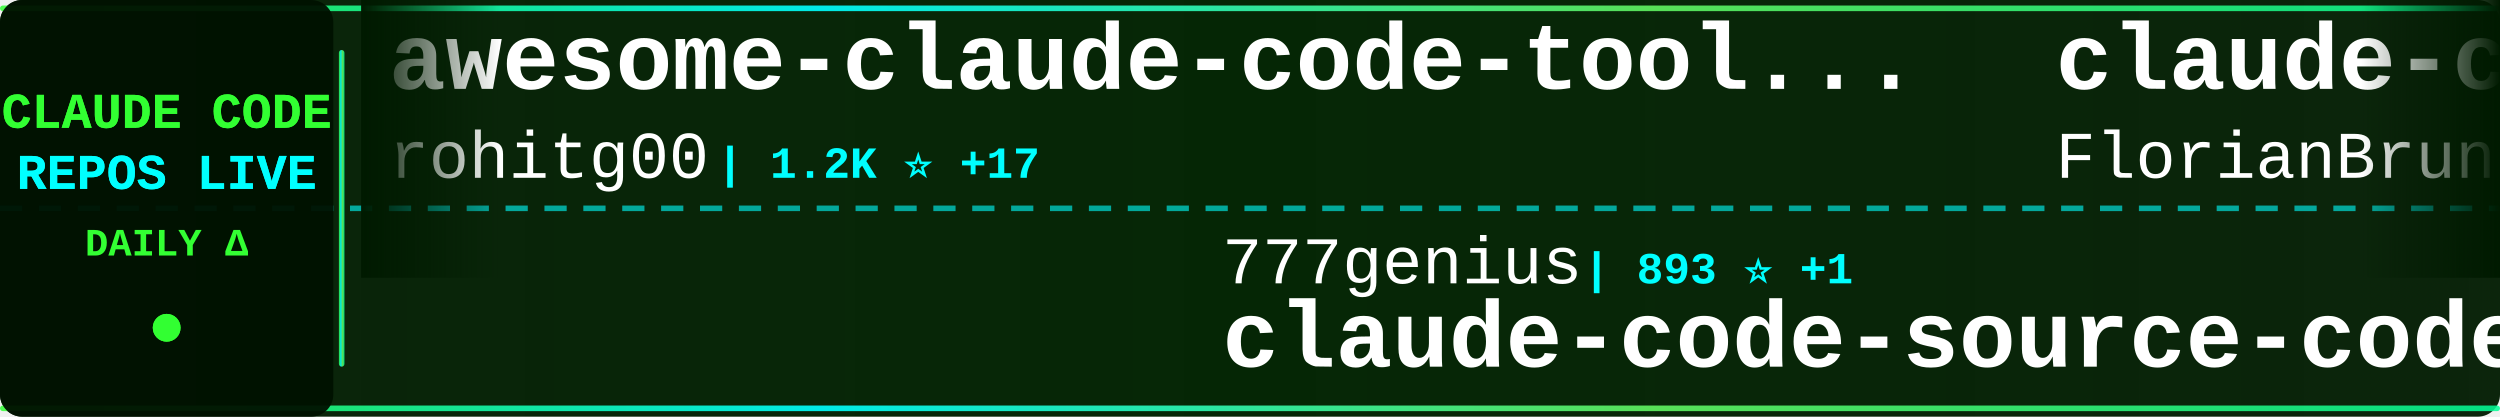
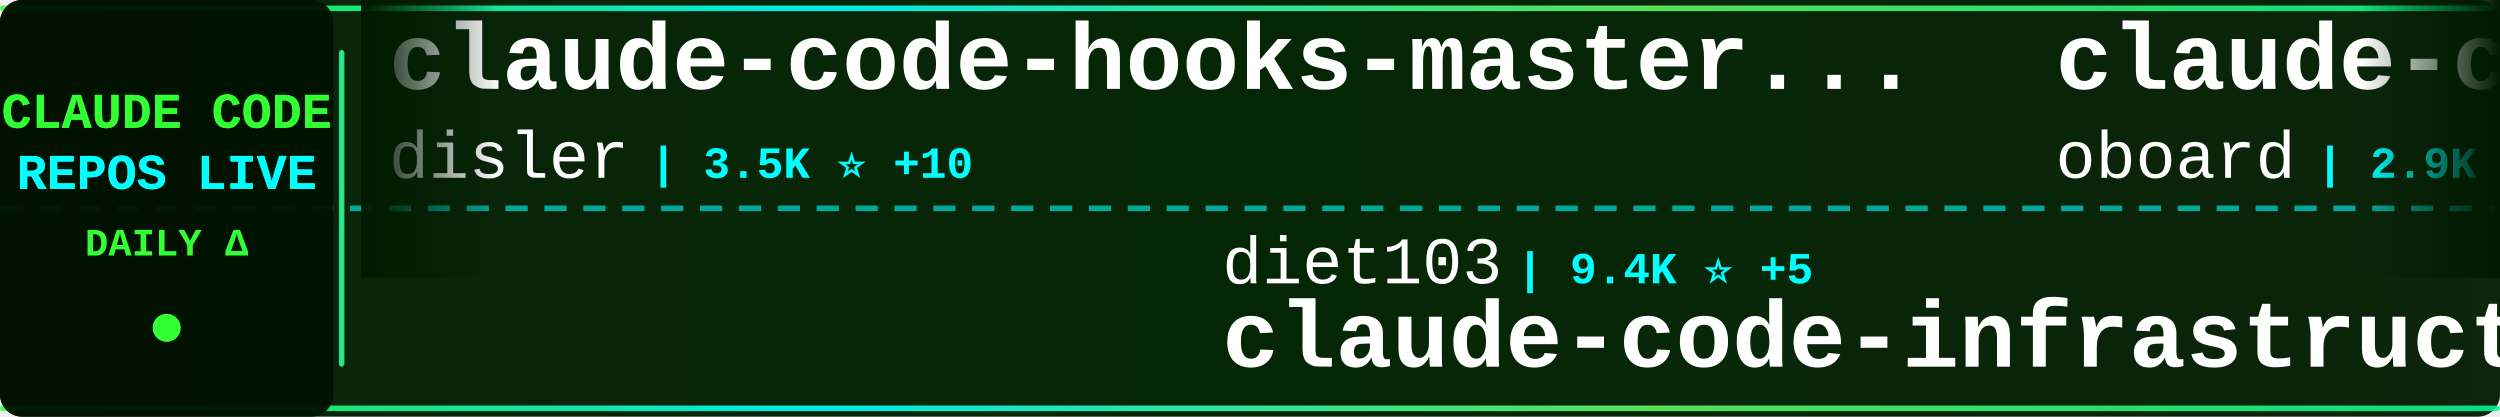
<svg xmlns="http://www.w3.org/2000/svg" width="900" height="150">
  <defs>
    <linearGradient id="tickerBg" x1="0%" y1="0%" x2="100%" y2="0%">
      <stop offset="0%" style="stop-color:#001a00;stop-opacity:0.95" />
      <stop offset="50%" style="stop-color:#002200;stop-opacity:0.98" />
      <stop offset="100%" style="stop-color:#001a00;stop-opacity:0.95" />
    </linearGradient>
    <linearGradient id="borderGrad" x1="0%" y1="0%" x2="100%" y2="0%">
      <stop offset="0%" style="stop-color:#33ff33;stop-opacity:0.85">
        <animate attributeName="stop-opacity" values="0.85;1;0.85" dur="2s" repeatCount="indefinite" />
      </stop>
      <stop offset="33%" style="stop-color:#00ffff;stop-opacity:0.9">
        <animate attributeName="stop-opacity" values="0.9;1;0.9" dur="2.2s" repeatCount="indefinite" />
      </stop>
      <stop offset="66%" style="stop-color:#66ff66;stop-opacity:0.85">
        <animate attributeName="stop-opacity" values="0.85;1;0.85" dur="1.8s" repeatCount="indefinite" />
      </stop>
      <stop offset="100%" style="stop-color:#00ff99;stop-opacity:0.85">
        <animate attributeName="stop-opacity" values="0.85;1;0.85" dur="2s" repeatCount="indefinite" />
      </stop>
    </linearGradient>
    <filter id="textGlow">
      <feGaussianBlur stdDeviation="0.1" result="coloredBlur" />
      <feMerge>
        <feMergeNode in="coloredBlur" />
        <feMergeNode in="SourceGraphic" />
      </feMerge>
    </filter>
    <filter id="metricGlow">
      <feGaussianBlur stdDeviation="0.2" result="coloredBlur" />
      <feMerge>
        <feMergeNode in="coloredBlur" />
        <feMergeNode in="SourceGraphic" />
      </feMerge>
    </filter>
    <linearGradient id="leftFade" x1="0%" y1="0%" x2="100%" y2="0%">
      <stop offset="0%" style="stop-color:#001a00;stop-opacity:1" />
      <stop offset="100%" style="stop-color:#001a00;stop-opacity:0" />
    </linearGradient>
    <linearGradient id="rightFade" x1="0%" y1="0%" x2="100%" y2="0%">
      <stop offset="0%" style="stop-color:#001a00;stop-opacity:0" />
      <stop offset="100%" style="stop-color:#001a00;stop-opacity:1" />
    </linearGradient>
  </defs>
  <rect width="900" height="150" fill="url(#tickerBg)" rx="8" />
  <rect x="0" y="2" width="900" height="2" fill="url(#borderGrad)" rx="1" />
  <rect x="0" y="146" width="900" height="2" fill="url(#borderGrad)" rx="1" />
  <line x1="0" y1="75" x2="900" y2="75" stroke="#00ffff" stroke-width="2" stroke-dasharray="8 6" opacity="0.6" />
  <rect x="0" y="0" width="120" height="150" fill="#001100" opacity="0.95" rx="8" />
  <text x="60" y="46" font-family="'Courier New', monospace" font-size="18" font-weight="bold" fill="#33ff33" text-anchor="middle" filter="url(#textGlow)">
    CLAUDE CODE
  </text>
  <text x="60" y="68" font-family="'Courier New', monospace" font-size="18" font-weight="bold" fill="#00ffff" text-anchor="middle" filter="url(#textGlow)">
    REPOS LIVE
  </text>
  <text x="60" y="92" font-family="'Courier New', monospace" font-size="14" font-weight="bold" fill="#33ff33" text-anchor="middle">
    DAILY Δ
  </text>
  <circle cx="60" cy="118" r="5" fill="#33ff33" filter="url(#metricGlow)">
    <animate attributeName="r" values="4;6;4" dur="1.5s" repeatCount="indefinite" />
    <animate attributeName="opacity" values="0.6;1;0.6" dur="1.5s" repeatCount="indefinite" />
  </circle>
  <rect x="122" y="18" width="2" height="114" fill="url(#borderGrad)" rx="1" />
  <clipPath id="tickerClip">
    <rect x="130" y="0" width="770" height="150" />
  </clipPath>
  <g clip-path="url(#tickerClip)">
    <g id="tickerItems">
      <animateTransform attributeName="transform" attributeType="XML" type="translate" from="0 0" to="-3000 0" dur="54s" repeatCount="indefinite" />
      <g transform="translate(0, 0)">
-         <text x="140" y="32" font-family="'Courier New', monospace" font-size="34" font-weight="bold" fill="#ffffff">awesome-claude-code-tool...</text>
-         <text x="140" y="64" font-family="'Courier New', monospace" font-size="24" font-weight="normal" fill="#ffffff" opacity="1.0">rohitg00</text>
-         <text x="258" y="64" font-family="'Courier New', monospace" font-size="16" font-weight="bold" fill="#00ffff"> | 1.2K ⭐ +17</text>
+         <text x="140" y="32" font-family="'Courier New', monospace" font-size="34" font-weight="bold" fill="#ffffff">claude-code-hooks-master...</text>
+         <text x="140" y="64" font-family="'Courier New', monospace" font-size="24" font-weight="normal" fill="#ffffff" opacity="1.0">disler</text>
+         <text x="234" y="64" font-family="'Courier New', monospace" font-size="16" font-weight="bold" fill="#00ffff"> | 3.5K ⭐ +10</text>
      </g>
      <g transform="translate(300, 0)">
-         <text x="140" y="102" font-family="'Courier New', monospace" font-size="24" font-weight="normal" fill="#ffffff" opacity="1.0">777genius</text>
-         <text x="270" y="102" font-family="'Courier New', monospace" font-size="16" font-weight="bold" fill="#00ffff"> | 893 ⭐ +1</text>
-         <text x="140" y="132" font-family="'Courier New', monospace" font-size="34" font-weight="bold" fill="#ffffff">claude-code-source-code</text>
+         <text x="140" y="102" font-family="'Courier New', monospace" font-size="24" font-weight="normal" fill="#ffffff" opacity="1.0">diet103</text>
+         <text x="246" y="102" font-family="'Courier New', monospace" font-size="16" font-weight="bold" fill="#00ffff"> | 9.4K ⭐ +5</text>
+         <text x="140" y="132" font-family="'Courier New', monospace" font-size="34" font-weight="bold" fill="#ffffff">claude-code-infrastructu...</text>
      </g>
      <g transform="translate(600, 0)">
-         <text x="140" y="32" font-family="'Courier New', monospace" font-size="34" font-weight="bold" fill="#ffffff">claude-code-ultimate-gui...</text>
-         <text x="140" y="64" font-family="'Courier New', monospace" font-size="24" font-weight="normal" fill="#ffffff" opacity="1.0">FlorianBruniaux</text>
-         <text x="342" y="64" font-family="'Courier New', monospace" font-size="16" font-weight="bold" fill="#00ffff"> | 3.2K ⭐ +55</text>
+         <text x="140" y="32" font-family="'Courier New', monospace" font-size="34" font-weight="bold" fill="#ffffff">claude-code-rev</text>
+         <text x="140" y="64" font-family="'Courier New', monospace" font-size="24" font-weight="normal" fill="#ffffff" opacity="1.0">oboard</text>
+         <text x="234" y="64" font-family="'Courier New', monospace" font-size="16" font-weight="bold" fill="#00ffff"> | 2.9K ⭐ +15</text>
      </g>
      <g transform="translate(900, 0)">
-         <text x="140" y="102" font-family="'Courier New', monospace" font-size="24" font-weight="normal" fill="#ffffff" opacity="1.0">ChrisWiles</text>
-         <text x="282" y="102" font-family="'Courier New', monospace" font-size="16" font-weight="bold" fill="#00ffff"> | 5.8K ⭐ +12</text>
-         <text x="140" y="132" font-family="'Courier New', monospace" font-size="34" font-weight="bold" fill="#ffffff">claude-code-showcase</text>
+         <text x="140" y="102" font-family="'Courier New', monospace" font-size="24" font-weight="normal" fill="#ffffff" opacity="1.0">siteboon</text>
+         <text x="258" y="102" font-family="'Courier New', monospace" font-size="16" font-weight="bold" fill="#00ffff"> | 9.7K ⭐ +40</text>
+         <text x="140" y="132" font-family="'Courier New', monospace" font-size="34" font-weight="bold" fill="#ffffff">claudecodeui</text>
      </g>
      <g transform="translate(1200, 0)">
-         <text x="140" y="32" font-family="'Courier New', monospace" font-size="34" font-weight="bold" fill="#ffffff">claude-code-source</text>
-         <text x="140" y="64" font-family="'Courier New', monospace" font-size="24" font-weight="normal" fill="#ffffff" opacity="1.0">JrCx7scC</text>
-         <text x="258" y="64" font-family="'Courier New', monospace" font-size="16" font-weight="bold" fill="#00ffff"> | 324 ⭐ +4</text>
+         <text x="140" y="32" font-family="'Courier New', monospace" font-size="34" font-weight="bold" fill="#ffffff">ClaudeCode</text>
+         <text x="140" y="64" font-family="'Courier New', monospace" font-size="24" font-weight="normal" fill="#ffffff" opacity="1.0">guanshan</text>
+         <text x="258" y="64" font-family="'Courier New', monospace" font-size="16" font-weight="bold" fill="#00ffff"> | 54 ⭐</text>
      </g>
      <g transform="translate(1500, 0)">
-         <text x="140" y="102" font-family="'Courier New', monospace" font-size="24" font-weight="normal" fill="#ffffff" opacity="1.0">hangsman</text>
-         <text x="258" y="102" font-family="'Courier New', monospace" font-size="16" font-weight="bold" fill="#00ffff"> | 751 ⭐</text>
-         <text x="140" y="132" font-family="'Courier New', monospace" font-size="34" font-weight="bold" fill="#ffffff">claude-code-source</text>
+         <text x="140" y="102" font-family="'Courier New', monospace" font-size="24" font-weight="normal" fill="#ffffff" opacity="1.0">https-deeplearning-ai</text>
+         <text x="414" y="102" font-family="'Courier New', monospace" font-size="16" font-weight="bold" fill="#00ffff"> | 482 ⭐ +2</text>
+         <text x="140" y="132" font-family="'Courier New', monospace" font-size="34" font-weight="bold" fill="#ffffff">sc-claude-code-files</text>
      </g>
      <g transform="translate(1800, 0)">
        <text x="140" y="32" font-family="'Courier New', monospace" font-size="34" font-weight="bold" fill="#ffffff">claude-code</text>
-         <text x="140" y="64" font-family="'Courier New', monospace" font-size="24" font-weight="normal" fill="#ffffff" opacity="1.0">chiragjoshi12</text>
-         <text x="318" y="64" font-family="'Courier New', monospace" font-size="16" font-weight="bold" fill="#00ffff"> | 183 ⭐ +1</text>
+         <text x="140" y="64" font-family="'Courier New', monospace" font-size="24" font-weight="normal" fill="#ffffff" opacity="1.0">VineeTagarwaL-code</text>
+         <text x="378" y="64" font-family="'Courier New', monospace" font-size="16" font-weight="bold" fill="#00ffff"> | 267 ⭐ +1</text>
      </g>
      <g transform="translate(2100, 0)">
-         <text x="140" y="102" font-family="'Courier New', monospace" font-size="24" font-weight="normal" fill="#ffffff" opacity="1.0">snarktank</text>
-         <text x="270" y="102" font-family="'Courier New', monospace" font-size="16" font-weight="bold" fill="#00ffff"> | 15.1K ⭐ +173</text>
-         <text x="140" y="132" font-family="'Courier New', monospace" font-size="34" font-weight="bold" fill="#ffffff">ralph</text>
+         <text x="140" y="102" font-family="'Courier New', monospace" font-size="24" font-weight="normal" fill="#ffffff" opacity="1.0">AICoderTudou</text>
+         <text x="306" y="102" font-family="'Courier New', monospace" font-size="16" font-weight="bold" fill="#00ffff"> | 463 ⭐ +9</text>
+         <text x="140" y="132" font-family="'Courier New', monospace" font-size="34" font-weight="bold" fill="#ffffff">claude-code-tudou</text>
      </g>
      <g transform="translate(2400, 0)">
-         <text x="140" y="32" font-family="'Courier New', monospace" font-size="34" font-weight="bold" fill="#ffffff">claude-code</text>
-         <text x="140" y="64" font-family="'Courier New', monospace" font-size="24" font-weight="normal" fill="#ffffff" opacity="1.0">jarmuine</text>
-         <text x="258" y="64" font-family="'Courier New', monospace" font-size="16" font-weight="bold" fill="#00ffff"> | 2.0K ⭐ +8</text>
+         <text x="140" y="32" font-family="'Courier New', monospace" font-size="34" font-weight="bold" fill="#ffffff">claude-code-sourcemap</text>
+         <text x="140" y="64" font-family="'Courier New', monospace" font-size="24" font-weight="normal" fill="#ffffff" opacity="1.0">ChinaSiro</text>
+         <text x="270" y="64" font-family="'Courier New', monospace" font-size="16" font-weight="bold" fill="#00ffff"> | 8.8K ⭐ +30</text>
      </g>
      <g transform="translate(2700, 0)">
-         <text x="140" y="102" font-family="'Courier New', monospace" font-size="24" font-weight="normal" fill="#ffffff" opacity="1.0">siteboon</text>
-         <text x="258" y="102" font-family="'Courier New', monospace" font-size="16" font-weight="bold" fill="#00ffff"> | 9.7K ⭐ +36</text>
-         <text x="140" y="132" font-family="'Courier New', monospace" font-size="34" font-weight="bold" fill="#ffffff">claudecodeui</text>
+         <text x="140" y="102" font-family="'Courier New', monospace" font-size="24" font-weight="normal" fill="#ffffff" opacity="1.0">jarmuine</text>
+         <text x="258" y="102" font-family="'Courier New', monospace" font-size="16" font-weight="bold" fill="#00ffff"> | 2.0K ⭐ +8</text>
+         <text x="140" y="132" font-family="'Courier New', monospace" font-size="34" font-weight="bold" fill="#ffffff">claude-code</text>
      </g>
      <g transform="translate(3000, 0)">
-         <text x="140" y="32" font-family="'Courier New', monospace" font-size="34" font-weight="bold" fill="#ffffff">awesome-claude-code-tool...</text>
-         <text x="140" y="64" font-family="'Courier New', monospace" font-size="24" font-weight="normal" fill="#ffffff" opacity="1.0">rohitg00</text>
-         <text x="258" y="64" font-family="'Courier New', monospace" font-size="16" font-weight="bold" fill="#00ffff"> | 1.2K ⭐ +17</text>
+         <text x="140" y="32" font-family="'Courier New', monospace" font-size="34" font-weight="bold" fill="#ffffff">claude-code-hooks-master...</text>
+         <text x="140" y="64" font-family="'Courier New', monospace" font-size="24" font-weight="normal" fill="#ffffff" opacity="1.0">disler</text>
+         <text x="234" y="64" font-family="'Courier New', monospace" font-size="16" font-weight="bold" fill="#00ffff"> | 3.5K ⭐ +10</text>
      </g>
      <g transform="translate(3300, 0)">
-         <text x="140" y="102" font-family="'Courier New', monospace" font-size="24" font-weight="normal" fill="#ffffff" opacity="1.0">777genius</text>
-         <text x="270" y="102" font-family="'Courier New', monospace" font-size="16" font-weight="bold" fill="#00ffff"> | 893 ⭐ +1</text>
-         <text x="140" y="132" font-family="'Courier New', monospace" font-size="34" font-weight="bold" fill="#ffffff">claude-code-source-code</text>
+         <text x="140" y="102" font-family="'Courier New', monospace" font-size="24" font-weight="normal" fill="#ffffff" opacity="1.0">diet103</text>
+         <text x="246" y="102" font-family="'Courier New', monospace" font-size="16" font-weight="bold" fill="#00ffff"> | 9.4K ⭐ +5</text>
+         <text x="140" y="132" font-family="'Courier New', monospace" font-size="34" font-weight="bold" fill="#ffffff">claude-code-infrastructu...</text>
      </g>
      <g transform="translate(3600, 0)">
-         <text x="140" y="32" font-family="'Courier New', monospace" font-size="34" font-weight="bold" fill="#ffffff">claude-code-ultimate-gui...</text>
-         <text x="140" y="64" font-family="'Courier New', monospace" font-size="24" font-weight="normal" fill="#ffffff" opacity="1.0">FlorianBruniaux</text>
-         <text x="342" y="64" font-family="'Courier New', monospace" font-size="16" font-weight="bold" fill="#00ffff"> | 3.2K ⭐ +55</text>
+         <text x="140" y="32" font-family="'Courier New', monospace" font-size="34" font-weight="bold" fill="#ffffff">claude-code-rev</text>
+         <text x="140" y="64" font-family="'Courier New', monospace" font-size="24" font-weight="normal" fill="#ffffff" opacity="1.0">oboard</text>
+         <text x="234" y="64" font-family="'Courier New', monospace" font-size="16" font-weight="bold" fill="#00ffff"> | 2.9K ⭐ +15</text>
      </g>
      <g transform="translate(3900, 0)">
-         <text x="140" y="102" font-family="'Courier New', monospace" font-size="24" font-weight="normal" fill="#ffffff" opacity="1.0">ChrisWiles</text>
-         <text x="282" y="102" font-family="'Courier New', monospace" font-size="16" font-weight="bold" fill="#00ffff"> | 5.8K ⭐ +12</text>
-         <text x="140" y="132" font-family="'Courier New', monospace" font-size="34" font-weight="bold" fill="#ffffff">claude-code-showcase</text>
+         <text x="140" y="102" font-family="'Courier New', monospace" font-size="24" font-weight="normal" fill="#ffffff" opacity="1.0">siteboon</text>
+         <text x="258" y="102" font-family="'Courier New', monospace" font-size="16" font-weight="bold" fill="#00ffff"> | 9.7K ⭐ +40</text>
+         <text x="140" y="132" font-family="'Courier New', monospace" font-size="34" font-weight="bold" fill="#ffffff">claudecodeui</text>
      </g>
    </g>
  </g>
  <rect x="130" y="0" width="50" height="100" fill="url(#leftFade)" />
  <rect x="850" y="0" width="50" height="100" fill="url(#rightFade)" />
</svg>
